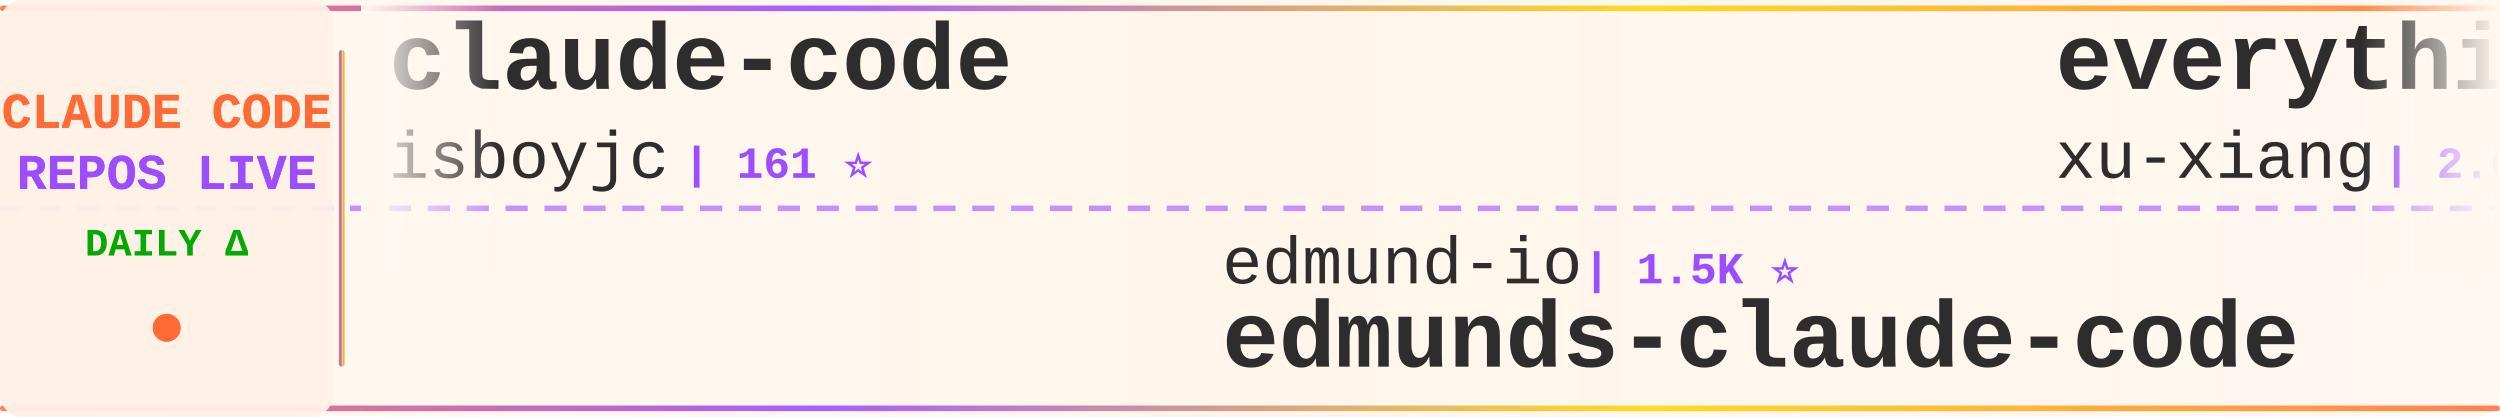
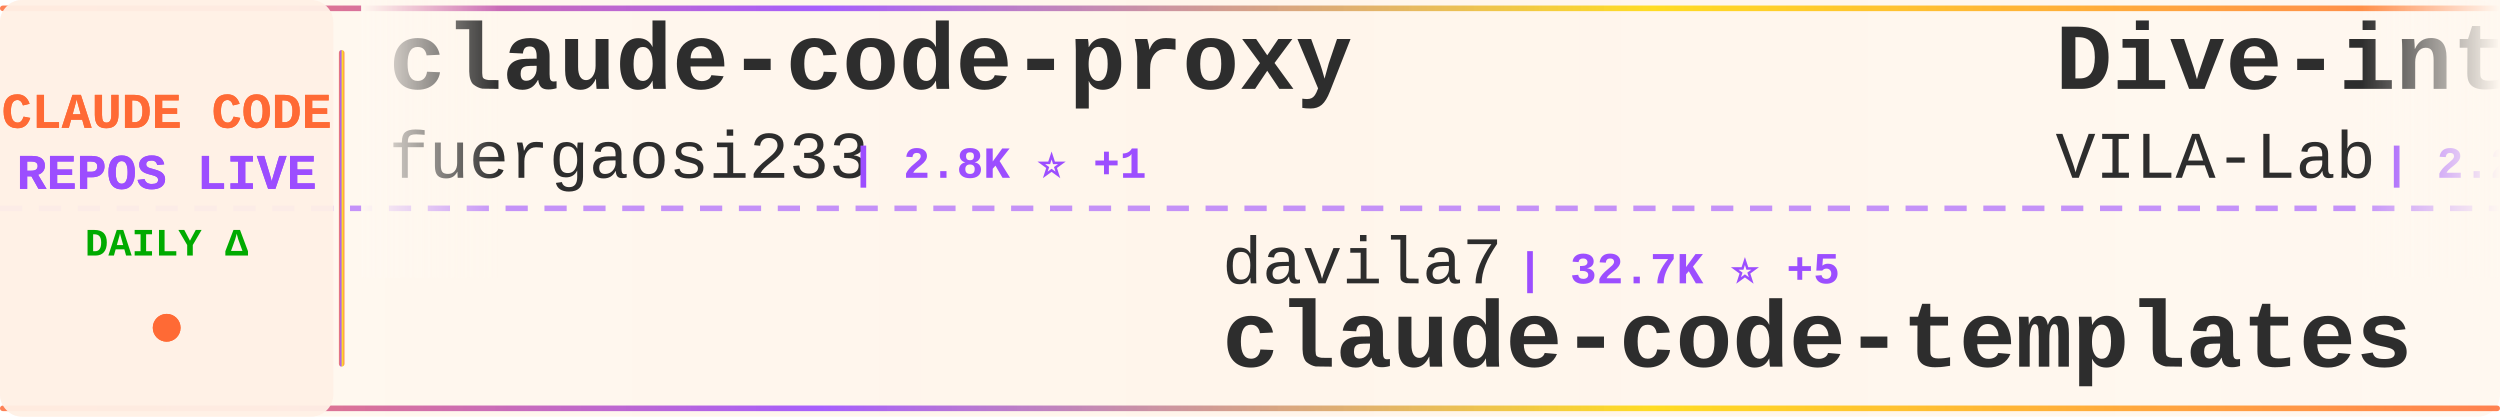
<svg xmlns="http://www.w3.org/2000/svg" width="900" height="150">
  <defs>
    <linearGradient id="tickerBg" x1="0%" y1="0%" x2="100%" y2="0%">
      <stop offset="0%" style="stop-color:#fff8f0;stop-opacity:0.98" />
      <stop offset="50%" style="stop-color:#fff5eb;stop-opacity:1" />
      <stop offset="100%" style="stop-color:#fff8f0;stop-opacity:0.98" />
    </linearGradient>
    <linearGradient id="borderGrad" x1="0%" y1="0%" x2="100%" y2="0%">
      <stop offset="0%" style="stop-color:#FF6B35;stop-opacity:0.85">
        <animate attributeName="stop-opacity" values="0.85;1;0.85" dur="2s" repeatCount="indefinite" />
      </stop>
      <stop offset="33%" style="stop-color:#9C4EFF;stop-opacity:0.9">
        <animate attributeName="stop-opacity" values="0.9;1;0.9" dur="2.2s" repeatCount="indefinite" />
      </stop>
      <stop offset="66%" style="stop-color:#FFD700;stop-opacity:0.85">
        <animate attributeName="stop-opacity" values="0.85;1;0.85" dur="1.8s" repeatCount="indefinite" />
      </stop>
      <stop offset="100%" style="stop-color:#FF6B35;stop-opacity:0.85">
        <animate attributeName="stop-opacity" values="0.85;1;0.85" dur="2s" repeatCount="indefinite" />
      </stop>
    </linearGradient>
    <filter id="textGlow">
      <feGaussianBlur stdDeviation="0.15" result="coloredBlur" />
      <feMerge>
        <feMergeNode in="coloredBlur" />
        <feMergeNode in="SourceGraphic" />
      </feMerge>
    </filter>
    <filter id="metricGlow">
      <feGaussianBlur stdDeviation="0.2" result="coloredBlur" />
      <feMerge>
        <feMergeNode in="coloredBlur" />
        <feMergeNode in="SourceGraphic" />
      </feMerge>
    </filter>
    <linearGradient id="leftFade" x1="0%" y1="0%" x2="100%" y2="0%">
      <stop offset="0%" style="stop-color:#fff8f0;stop-opacity:1" />
      <stop offset="100%" style="stop-color:#fff8f0;stop-opacity:0" />
    </linearGradient>
    <linearGradient id="rightFade" x1="0%" y1="0%" x2="100%" y2="0%">
      <stop offset="0%" style="stop-color:#fff8f0;stop-opacity:0" />
      <stop offset="100%" style="stop-color:#fff8f0;stop-opacity:1" />
    </linearGradient>
  </defs>
  <rect width="900" height="150" fill="url(#tickerBg)" rx="8" />
  <rect x="0" y="2" width="900" height="2" fill="url(#borderGrad)" rx="1" />
  <rect x="0" y="146" width="900" height="2" fill="url(#borderGrad)" rx="1" />
  <line x1="0" y1="75" x2="900" y2="75" stroke="#9C4EFF" stroke-width="2" stroke-dasharray="8 6" opacity="0.6" />
  <rect x="0" y="0" width="120" height="150" fill="#fff0e6" opacity="0.95" rx="8" />
  <text x="60" y="46" font-family="'Courier New', monospace" font-size="18" font-weight="bold" fill="#FF6B35" text-anchor="middle" filter="url(#textGlow)">
    CLAUDE CODE
  </text>
  <text x="60" y="68" font-family="'Courier New', monospace" font-size="18" font-weight="bold" fill="#9C4EFF" text-anchor="middle" filter="url(#textGlow)">
    REPOS LIVE
  </text>
  <text x="60" y="92" font-family="'Courier New', monospace" font-size="14" font-weight="bold" fill="#00aa00" text-anchor="middle">
    DAILY Δ
  </text>
  <circle cx="60" cy="118" r="5" fill="#FF6B35" filter="url(#metricGlow)">
    <animate attributeName="r" values="4;6;4" dur="1.5s" repeatCount="indefinite" />
    <animate attributeName="opacity" values="0.6;1;0.6" dur="1.5s" repeatCount="indefinite" />
  </circle>
  <rect x="122" y="18" width="2" height="114" fill="url(#borderGrad)" rx="1" />
  <clipPath id="tickerClip">
    <rect x="130" y="0" width="770" height="150" />
  </clipPath>
  <g clip-path="url(#tickerClip)">
    <g id="tickerItems">
      <animateTransform attributeName="transform" attributeType="XML" type="translate" from="0 0" to="-3000 0" dur="54s" repeatCount="indefinite" />
      <g transform="translate(0, 0)">
-         <text x="140" y="32" font-family="'Courier New', monospace" font-size="34" font-weight="bold" fill="#2d2d2d">claude-code</text>
-         <text x="140" y="64" font-family="'Courier New', monospace" font-size="24" font-weight="normal" fill="#2d2d2d" opacity="1.0">isboyjc</text>
-         <text x="246" y="64" font-family="'Courier New', monospace" font-size="16" font-weight="bold" fill="#9C4EFF"> | 161 ⭐</text>
+         <text x="140" y="32" font-family="'Courier New', monospace" font-size="34" font-weight="bold" fill="#2d2d2d">claude-code-proxy</text>
+         <text x="140" y="64" font-family="'Courier New', monospace" font-size="24" font-weight="normal" fill="#2d2d2d" opacity="1.0">fuergaosi233</text>
+         <text x="306" y="64" font-family="'Courier New', monospace" font-size="16" font-weight="bold" fill="#9C4EFF"> | 2.8K ⭐ +1</text>
      </g>
      <g transform="translate(300, 0)">
-         <text x="140" y="102" font-family="'Courier New', monospace" font-size="24" font-weight="normal" fill="#2d2d2d" opacity="1.0">edmund-io</text>
-         <text x="270" y="102" font-family="'Courier New', monospace" font-size="16" font-weight="bold" fill="#9C4EFF"> | 1.5K ⭐</text>
-         <text x="140" y="132" font-family="'Courier New', monospace" font-size="34" font-weight="bold" fill="#2d2d2d">edmunds-claude-code</text>
+         <text x="140" y="102" font-family="'Courier New', monospace" font-size="24" font-weight="normal" fill="#2d2d2d" opacity="1.0">davila7</text>
+         <text x="246" y="102" font-family="'Courier New', monospace" font-size="16" font-weight="bold" fill="#9C4EFF"> | 32.7K ⭐ +5</text>
+         <text x="140" y="132" font-family="'Courier New', monospace" font-size="34" font-weight="bold" fill="#2d2d2d">claude-code-templates</text>
      </g>
      <g transform="translate(600, 0)">
-         <text x="140" y="32" font-family="'Courier New', monospace" font-size="34" font-weight="bold" fill="#2d2d2d">everything-claude-code-z...</text>
-         <text x="140" y="64" font-family="'Courier New', monospace" font-size="24" font-weight="normal" fill="#2d2d2d" opacity="1.0">xu-xiang</text>
-         <text x="258" y="64" font-family="'Courier New', monospace" font-size="16" font-weight="bold" fill="#9C4EFF"> | 2.0K ⭐</text>
+         <text x="140" y="32" font-family="'Courier New', monospace" font-size="34" font-weight="bold" fill="#2d2d2d">Dive-into-Claude-Code</text>
+         <text x="140" y="64" font-family="'Courier New', monospace" font-size="24" font-weight="normal" fill="#2d2d2d" opacity="1.0">VILA-Lab</text>
+         <text x="258" y="64" font-family="'Courier New', monospace" font-size="16" font-weight="bold" fill="#9C4EFF"> | 2.2K ⭐ +1</text>
      </g>
      <g transform="translate(900, 0)">
-         <text x="140" y="102" font-family="'Courier New', monospace" font-size="24" font-weight="normal" fill="#2d2d2d" opacity="1.0">asgeirtj</text>
-         <text x="258" y="102" font-family="'Courier New', monospace" font-size="16" font-weight="bold" fill="#9C4EFF"> | 69.7K ⭐ +30</text>
-         <text x="140" y="132" font-family="'Courier New', monospace" font-size="34" font-weight="bold" fill="#2d2d2d">system_prompts_leaks</text>
+         <text x="140" y="102" font-family="'Courier New', monospace" font-size="24" font-weight="normal" fill="#2d2d2d" opacity="1.0">techjarves</text>
+         <text x="282" y="102" font-family="'Courier New', monospace" font-size="16" font-weight="bold" fill="#9C4EFF"> | 1.6K ⭐</text>
+         <text x="140" y="132" font-family="'Courier New', monospace" font-size="34" font-weight="bold" fill="#2d2d2d">ClaudeCode-Portable</text>
      </g>
      <g transform="translate(1200, 0)">
-         <text x="140" y="32" font-family="'Courier New', monospace" font-size="34" font-weight="bold" fill="#2d2d2d">claude-code-book</text>
-         <text x="140" y="64" font-family="'Courier New', monospace" font-size="24" font-weight="normal" fill="#2d2d2d" opacity="1.0">lintsinghua</text>
-         <text x="294" y="64" font-family="'Courier New', monospace" font-size="16" font-weight="bold" fill="#9C4EFF"> | 4.3K ⭐ +2</text>
+         <text x="140" y="32" font-family="'Courier New', monospace" font-size="34" font-weight="bold" fill="#2d2d2d">awesome-claude-code-suba...</text>
+         <text x="140" y="64" font-family="'Courier New', monospace" font-size="24" font-weight="normal" fill="#2d2d2d" opacity="1.0">VoltAgent</text>
+         <text x="270" y="64" font-family="'Courier New', monospace" font-size="16" font-weight="bold" fill="#9C4EFF"> | 25.7K ⭐ +4</text>
      </g>
      <g transform="translate(1500, 0)">
-         <text x="140" y="102" font-family="'Courier New', monospace" font-size="24" font-weight="normal" fill="#2d2d2d" opacity="1.0">huangserva</text>
-         <text x="282" y="102" font-family="'Courier New', monospace" font-size="16" font-weight="bold" fill="#9C4EFF"> | 629 ⭐</text>
-         <text x="140" y="132" font-family="'Courier New', monospace" font-size="34" font-weight="bold" fill="#2d2d2d">claude-code-cli</text>
+         <text x="140" y="102" font-family="'Courier New', monospace" font-size="24" font-weight="normal" fill="#2d2d2d" opacity="1.0">T-Lab-CUHKSZ</text>
+         <text x="306" y="102" font-family="'Courier New', monospace" font-size="16" font-weight="bold" fill="#9C4EFF"> | 329 ⭐</text>
+         <text x="140" y="132" font-family="'Courier New', monospace" font-size="34" font-weight="bold" fill="#2d2d2d">claude-code</text>
      </g>
      <g transform="translate(1800, 0)">
-         <text x="140" y="32" font-family="'Courier New', monospace" font-size="34" font-weight="bold" fill="#2d2d2d">andrej-karpathy-skills</text>
-         <text x="140" y="64" font-family="'Courier New', monospace" font-size="24" font-weight="normal" fill="#2d2d2d" opacity="1.0">multica-ai</text>
-         <text x="282" y="64" font-family="'Courier New', monospace" font-size="16" font-weight="bold" fill="#9C4EFF"> | 219.9K ⭐ +100</text>
+         <text x="140" y="32" font-family="'Courier New', monospace" font-size="34" font-weight="bold" fill="#2d2d2d">claude_codex_bridge</text>
+         <text x="140" y="64" font-family="'Courier New', monospace" font-size="24" font-weight="normal" fill="#2d2d2d" opacity="1.0">SeemSeam</text>
+         <text x="258" y="64" font-family="'Courier New', monospace" font-size="16" font-weight="bold" fill="#9C4EFF"> | 3.6K ⭐</text>
      </g>
      <g transform="translate(2100, 0)">
-         <text x="140" y="102" font-family="'Courier New', monospace" font-size="24" font-weight="normal" fill="#2d2d2d" opacity="1.0">1rgs</text>
-         <text x="210" y="102" font-family="'Courier New', monospace" font-size="16" font-weight="bold" fill="#9C4EFF"> | 3.8K ⭐</text>
-         <text x="140" y="132" font-family="'Courier New', monospace" font-size="34" font-weight="bold" fill="#2d2d2d">claude-code-proxy</text>
+         <text x="140" y="102" font-family="'Courier New', monospace" font-size="24" font-weight="normal" fill="#2d2d2d" opacity="1.0">Windy3f3f3f3f</text>
+         <text x="318" y="102" font-family="'Courier New', monospace" font-size="16" font-weight="bold" fill="#9C4EFF"> | 3.7K ⭐ +1</text>
+         <text x="140" y="132" font-family="'Courier New', monospace" font-size="34" font-weight="bold" fill="#2d2d2d">how-claude-code-works</text>
      </g>
      <g transform="translate(2400, 0)">
-         <text x="140" y="32" font-family="'Courier New', monospace" font-size="34" font-weight="bold" fill="#2d2d2d">claude-code-security-rev...</text>
-         <text x="140" y="64" font-family="'Courier New', monospace" font-size="24" font-weight="normal" fill="#2d2d2d" opacity="1.0">anthropics</text>
-         <text x="282" y="64" font-family="'Courier New', monospace" font-size="16" font-weight="bold" fill="#9C4EFF"> | 6.4K ⭐ +2</text>
+         <text x="140" y="32" font-family="'Courier New', monospace" font-size="34" font-weight="bold" fill="#2d2d2d">claude_code_src</text>
+         <text x="140" y="64" font-family="'Courier New', monospace" font-size="24" font-weight="normal" fill="#2d2d2d" opacity="1.0">ponponon</text>
+         <text x="258" y="64" font-family="'Courier New', monospace" font-size="16" font-weight="bold" fill="#9C4EFF"> | 2.3K ⭐ +1</text>
      </g>
      <g transform="translate(2700, 0)">
-         <text x="140" y="102" font-family="'Courier New', monospace" font-size="24" font-weight="normal" fill="#2d2d2d" opacity="1.0">ochamber</text>
-         <text x="258" y="102" font-family="'Courier New', monospace" font-size="16" font-weight="bold" fill="#9C4EFF"> | 5 ⭐</text>
-         <text x="140" y="132" font-family="'Courier New', monospace" font-size="34" font-weight="bold" fill="#2d2d2d">claude-code</text>
+         <text x="140" y="102" font-family="'Courier New', monospace" font-size="24" font-weight="normal" fill="#2d2d2d" opacity="1.0">Cranot</text>
+         <text x="234" y="102" font-family="'Courier New', monospace" font-size="16" font-weight="bold" fill="#9C4EFF"> | 2.9K ⭐</text>
+         <text x="140" y="132" font-family="'Courier New', monospace" font-size="34" font-weight="bold" fill="#2d2d2d">claude-code-guide</text>
      </g>
      <g transform="translate(3000, 0)">
-         <text x="140" y="32" font-family="'Courier New', monospace" font-size="34" font-weight="bold" fill="#2d2d2d">claude-code</text>
-         <text x="140" y="64" font-family="'Courier New', monospace" font-size="24" font-weight="normal" fill="#2d2d2d" opacity="1.0">isboyjc</text>
-         <text x="246" y="64" font-family="'Courier New', monospace" font-size="16" font-weight="bold" fill="#9C4EFF"> | 161 ⭐</text>
+         <text x="140" y="32" font-family="'Courier New', monospace" font-size="34" font-weight="bold" fill="#2d2d2d">claude-code-proxy</text>
+         <text x="140" y="64" font-family="'Courier New', monospace" font-size="24" font-weight="normal" fill="#2d2d2d" opacity="1.0">fuergaosi233</text>
+         <text x="306" y="64" font-family="'Courier New', monospace" font-size="16" font-weight="bold" fill="#9C4EFF"> | 2.8K ⭐ +1</text>
      </g>
      <g transform="translate(3300, 0)">
-         <text x="140" y="102" font-family="'Courier New', monospace" font-size="24" font-weight="normal" fill="#2d2d2d" opacity="1.0">edmund-io</text>
-         <text x="270" y="102" font-family="'Courier New', monospace" font-size="16" font-weight="bold" fill="#9C4EFF"> | 1.5K ⭐</text>
-         <text x="140" y="132" font-family="'Courier New', monospace" font-size="34" font-weight="bold" fill="#2d2d2d">edmunds-claude-code</text>
+         <text x="140" y="102" font-family="'Courier New', monospace" font-size="24" font-weight="normal" fill="#2d2d2d" opacity="1.0">davila7</text>
+         <text x="246" y="102" font-family="'Courier New', monospace" font-size="16" font-weight="bold" fill="#9C4EFF"> | 32.7K ⭐ +5</text>
+         <text x="140" y="132" font-family="'Courier New', monospace" font-size="34" font-weight="bold" fill="#2d2d2d">claude-code-templates</text>
      </g>
      <g transform="translate(3600, 0)">
-         <text x="140" y="32" font-family="'Courier New', monospace" font-size="34" font-weight="bold" fill="#2d2d2d">everything-claude-code-z...</text>
-         <text x="140" y="64" font-family="'Courier New', monospace" font-size="24" font-weight="normal" fill="#2d2d2d" opacity="1.0">xu-xiang</text>
-         <text x="258" y="64" font-family="'Courier New', monospace" font-size="16" font-weight="bold" fill="#9C4EFF"> | 2.0K ⭐</text>
+         <text x="140" y="32" font-family="'Courier New', monospace" font-size="34" font-weight="bold" fill="#2d2d2d">Dive-into-Claude-Code</text>
+         <text x="140" y="64" font-family="'Courier New', monospace" font-size="24" font-weight="normal" fill="#2d2d2d" opacity="1.0">VILA-Lab</text>
+         <text x="258" y="64" font-family="'Courier New', monospace" font-size="16" font-weight="bold" fill="#9C4EFF"> | 2.2K ⭐ +1</text>
      </g>
      <g transform="translate(3900, 0)">
-         <text x="140" y="102" font-family="'Courier New', monospace" font-size="24" font-weight="normal" fill="#2d2d2d" opacity="1.0">asgeirtj</text>
-         <text x="258" y="102" font-family="'Courier New', monospace" font-size="16" font-weight="bold" fill="#9C4EFF"> | 69.7K ⭐ +30</text>
-         <text x="140" y="132" font-family="'Courier New', monospace" font-size="34" font-weight="bold" fill="#2d2d2d">system_prompts_leaks</text>
+         <text x="140" y="102" font-family="'Courier New', monospace" font-size="24" font-weight="normal" fill="#2d2d2d" opacity="1.0">techjarves</text>
+         <text x="282" y="102" font-family="'Courier New', monospace" font-size="16" font-weight="bold" fill="#9C4EFF"> | 1.6K ⭐</text>
+         <text x="140" y="132" font-family="'Courier New', monospace" font-size="34" font-weight="bold" fill="#2d2d2d">ClaudeCode-Portable</text>
      </g>
    </g>
  </g>
  <rect x="130" y="0" width="50" height="100" fill="url(#leftFade)" />
  <rect x="850" y="0" width="50" height="100" fill="url(#rightFade)" />
</svg>
